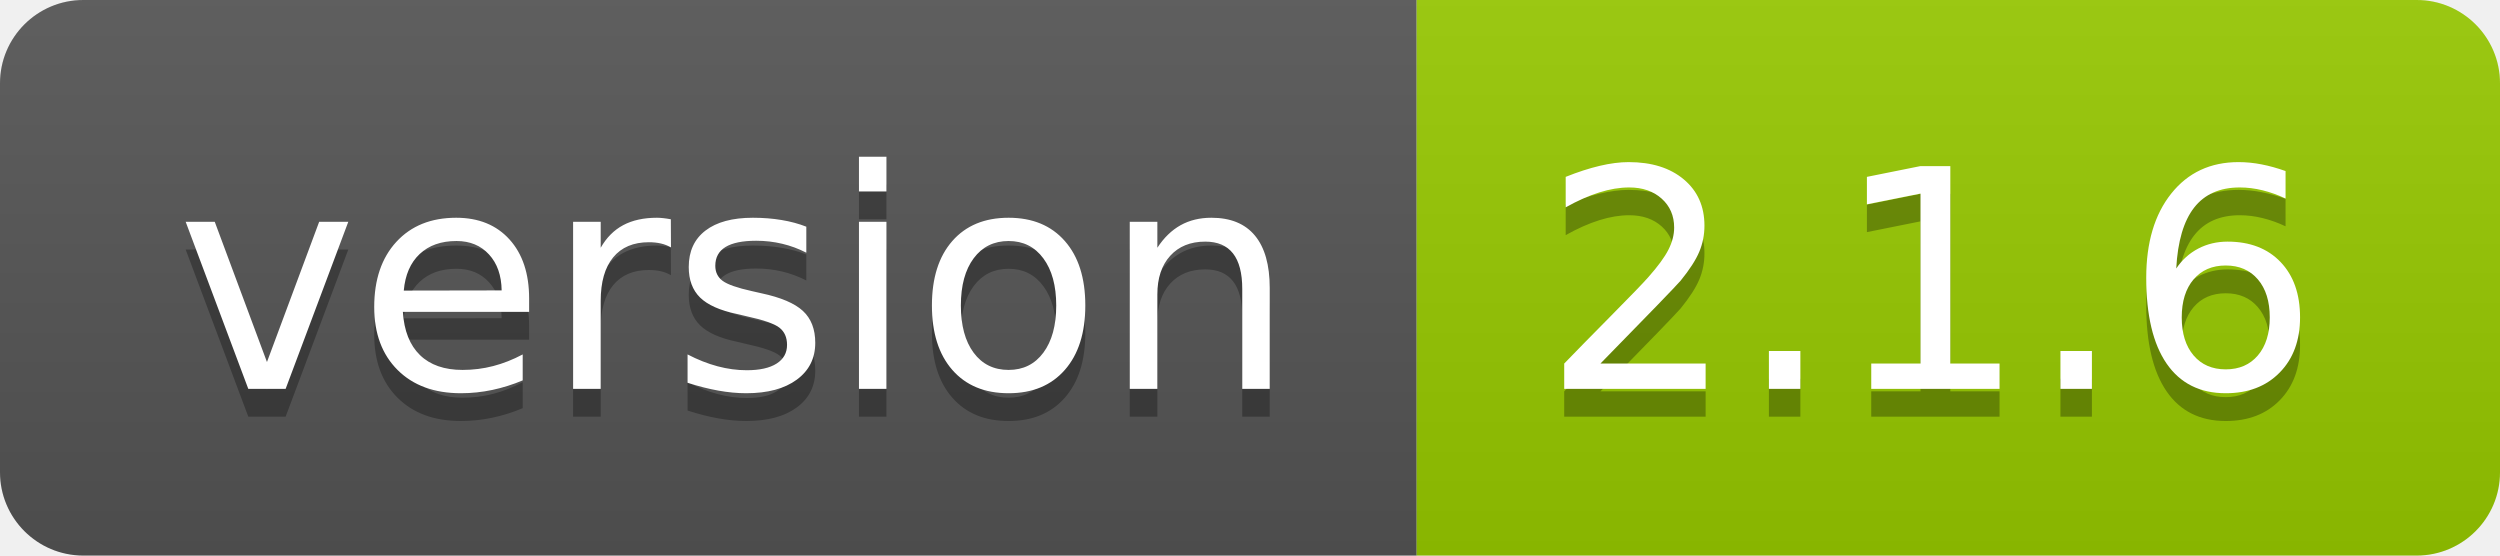
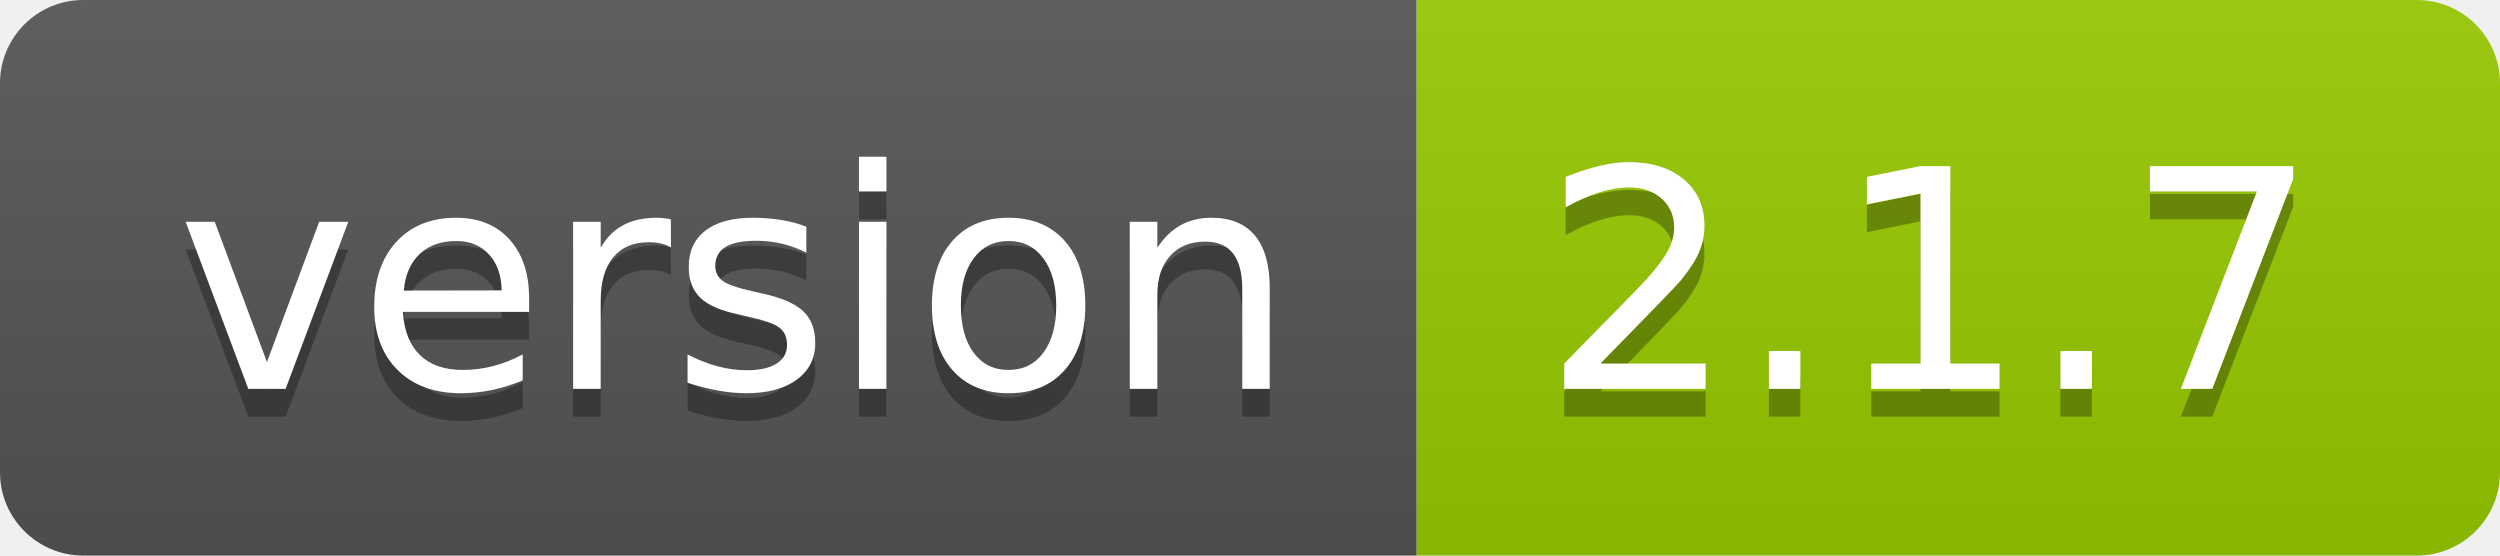
- <svg xmlns="http://www.w3.org/2000/svg" width="90" height="20" role="img" aria-label="version: 2.1.6">
+ <svg xmlns="http://www.w3.org/2000/svg" width="90" height="20" role="img" aria-label="version: 2.1.7">
  <linearGradient id="s" x2="0" y2="100%">
    <stop offset="0" stop-color="#bbb" stop-opacity=".1" />
    <stop offset="1" stop-opacity=".1" />
  </linearGradient>
  <clipPath id="r">
    <rect width="90" height="20" rx="3" fill="#fff" />
  </clipPath>
  <g clip-path="url(#r)">
    <rect width="51" height="20" fill="#555" />
    <rect x="51" width="39" height="20" fill="#97ca00" />
    <rect width="90" height="20" fill="url(#s)" />
  </g>
  <g fill="#fff" text-anchor="middle" font-family="Verdana,Geneva,DejaVu Sans,sans-serif" text-rendering="geometricPrecision" font-size="110">
    <text aria-hidden="true" x="265" y="150" fill="#010101" fill-opacity=".3" transform="scale(.1)" textLength="410">version</text>
    <text x="265" y="140" transform="scale(.1)" fill="#fff" textLength="410">version</text>
-     <text aria-hidden="true" x="695" y="150" fill="#010101" fill-opacity=".3" transform="scale(.1)" textLength="290">2.1.6</text>
-     <text x="695" y="140" transform="scale(.1)" fill="#fff" textLength="290">2.1.6</text>
+     <text aria-hidden="true" x="695" y="150" fill="#010101" fill-opacity=".3" transform="scale(.1)" textLength="290">2.1.7</text>
+     <text x="695" y="140" transform="scale(.1)" fill="#fff" textLength="290">2.1.7</text>
  </g>
</svg>
